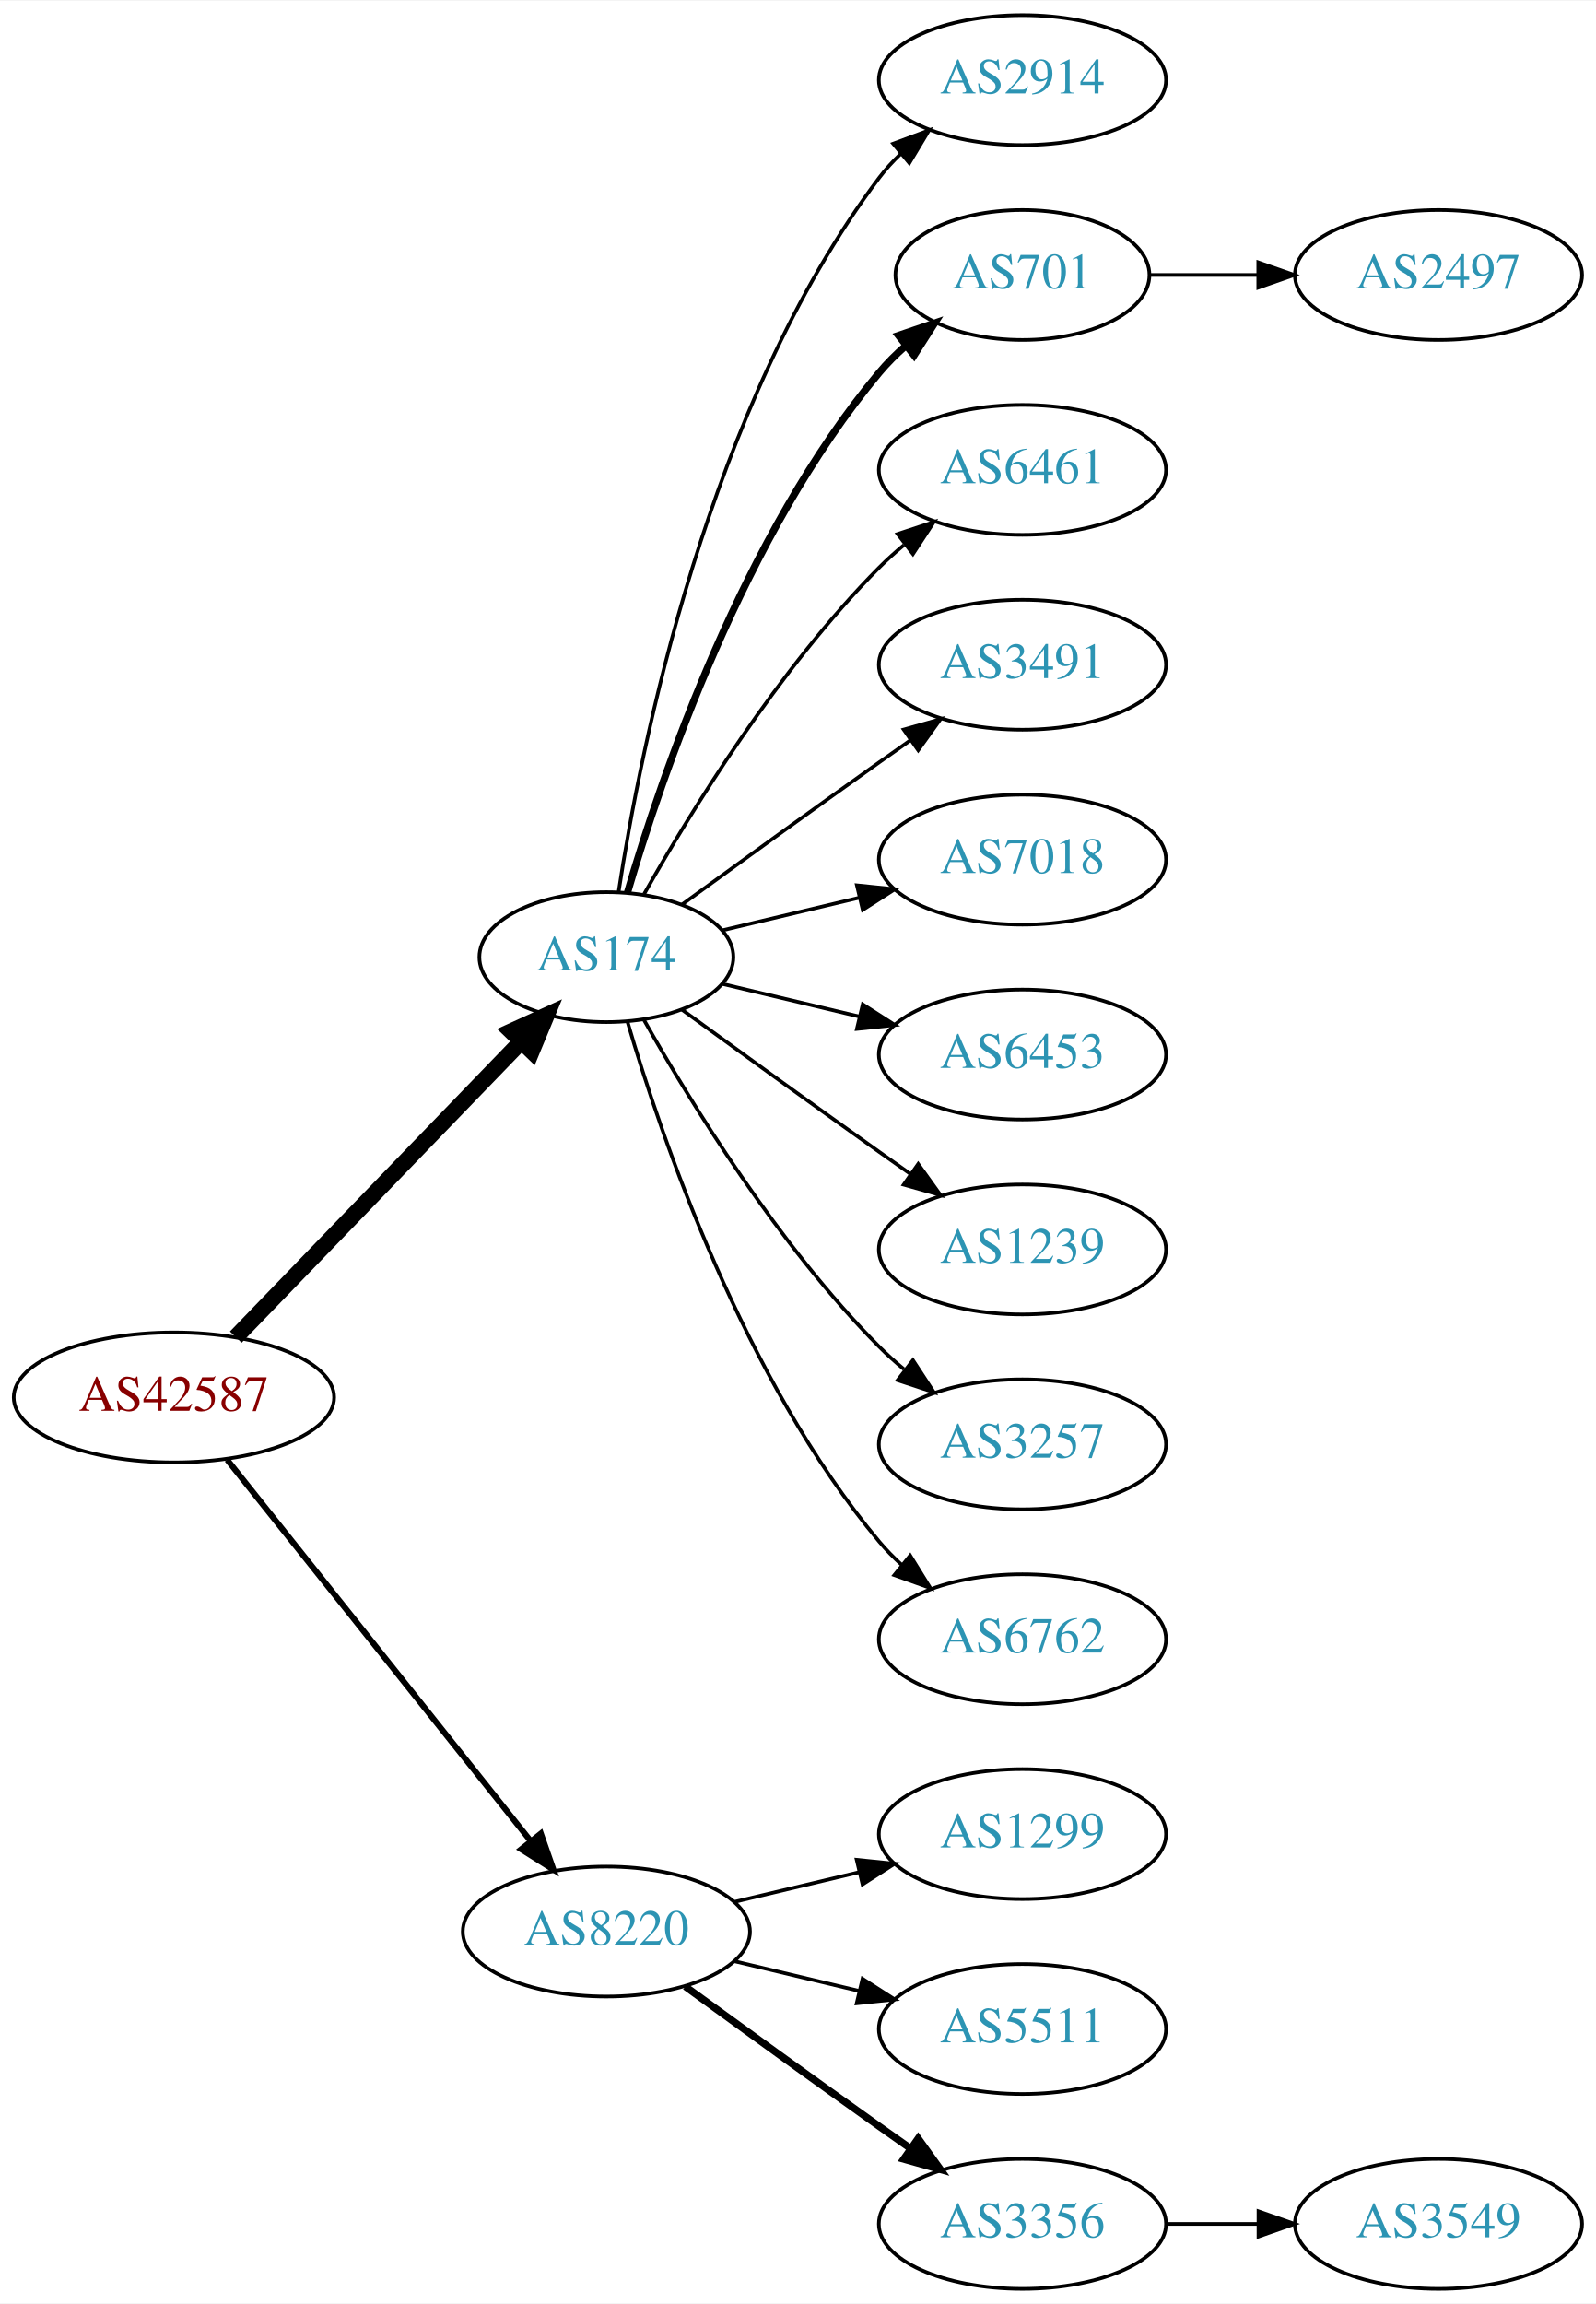
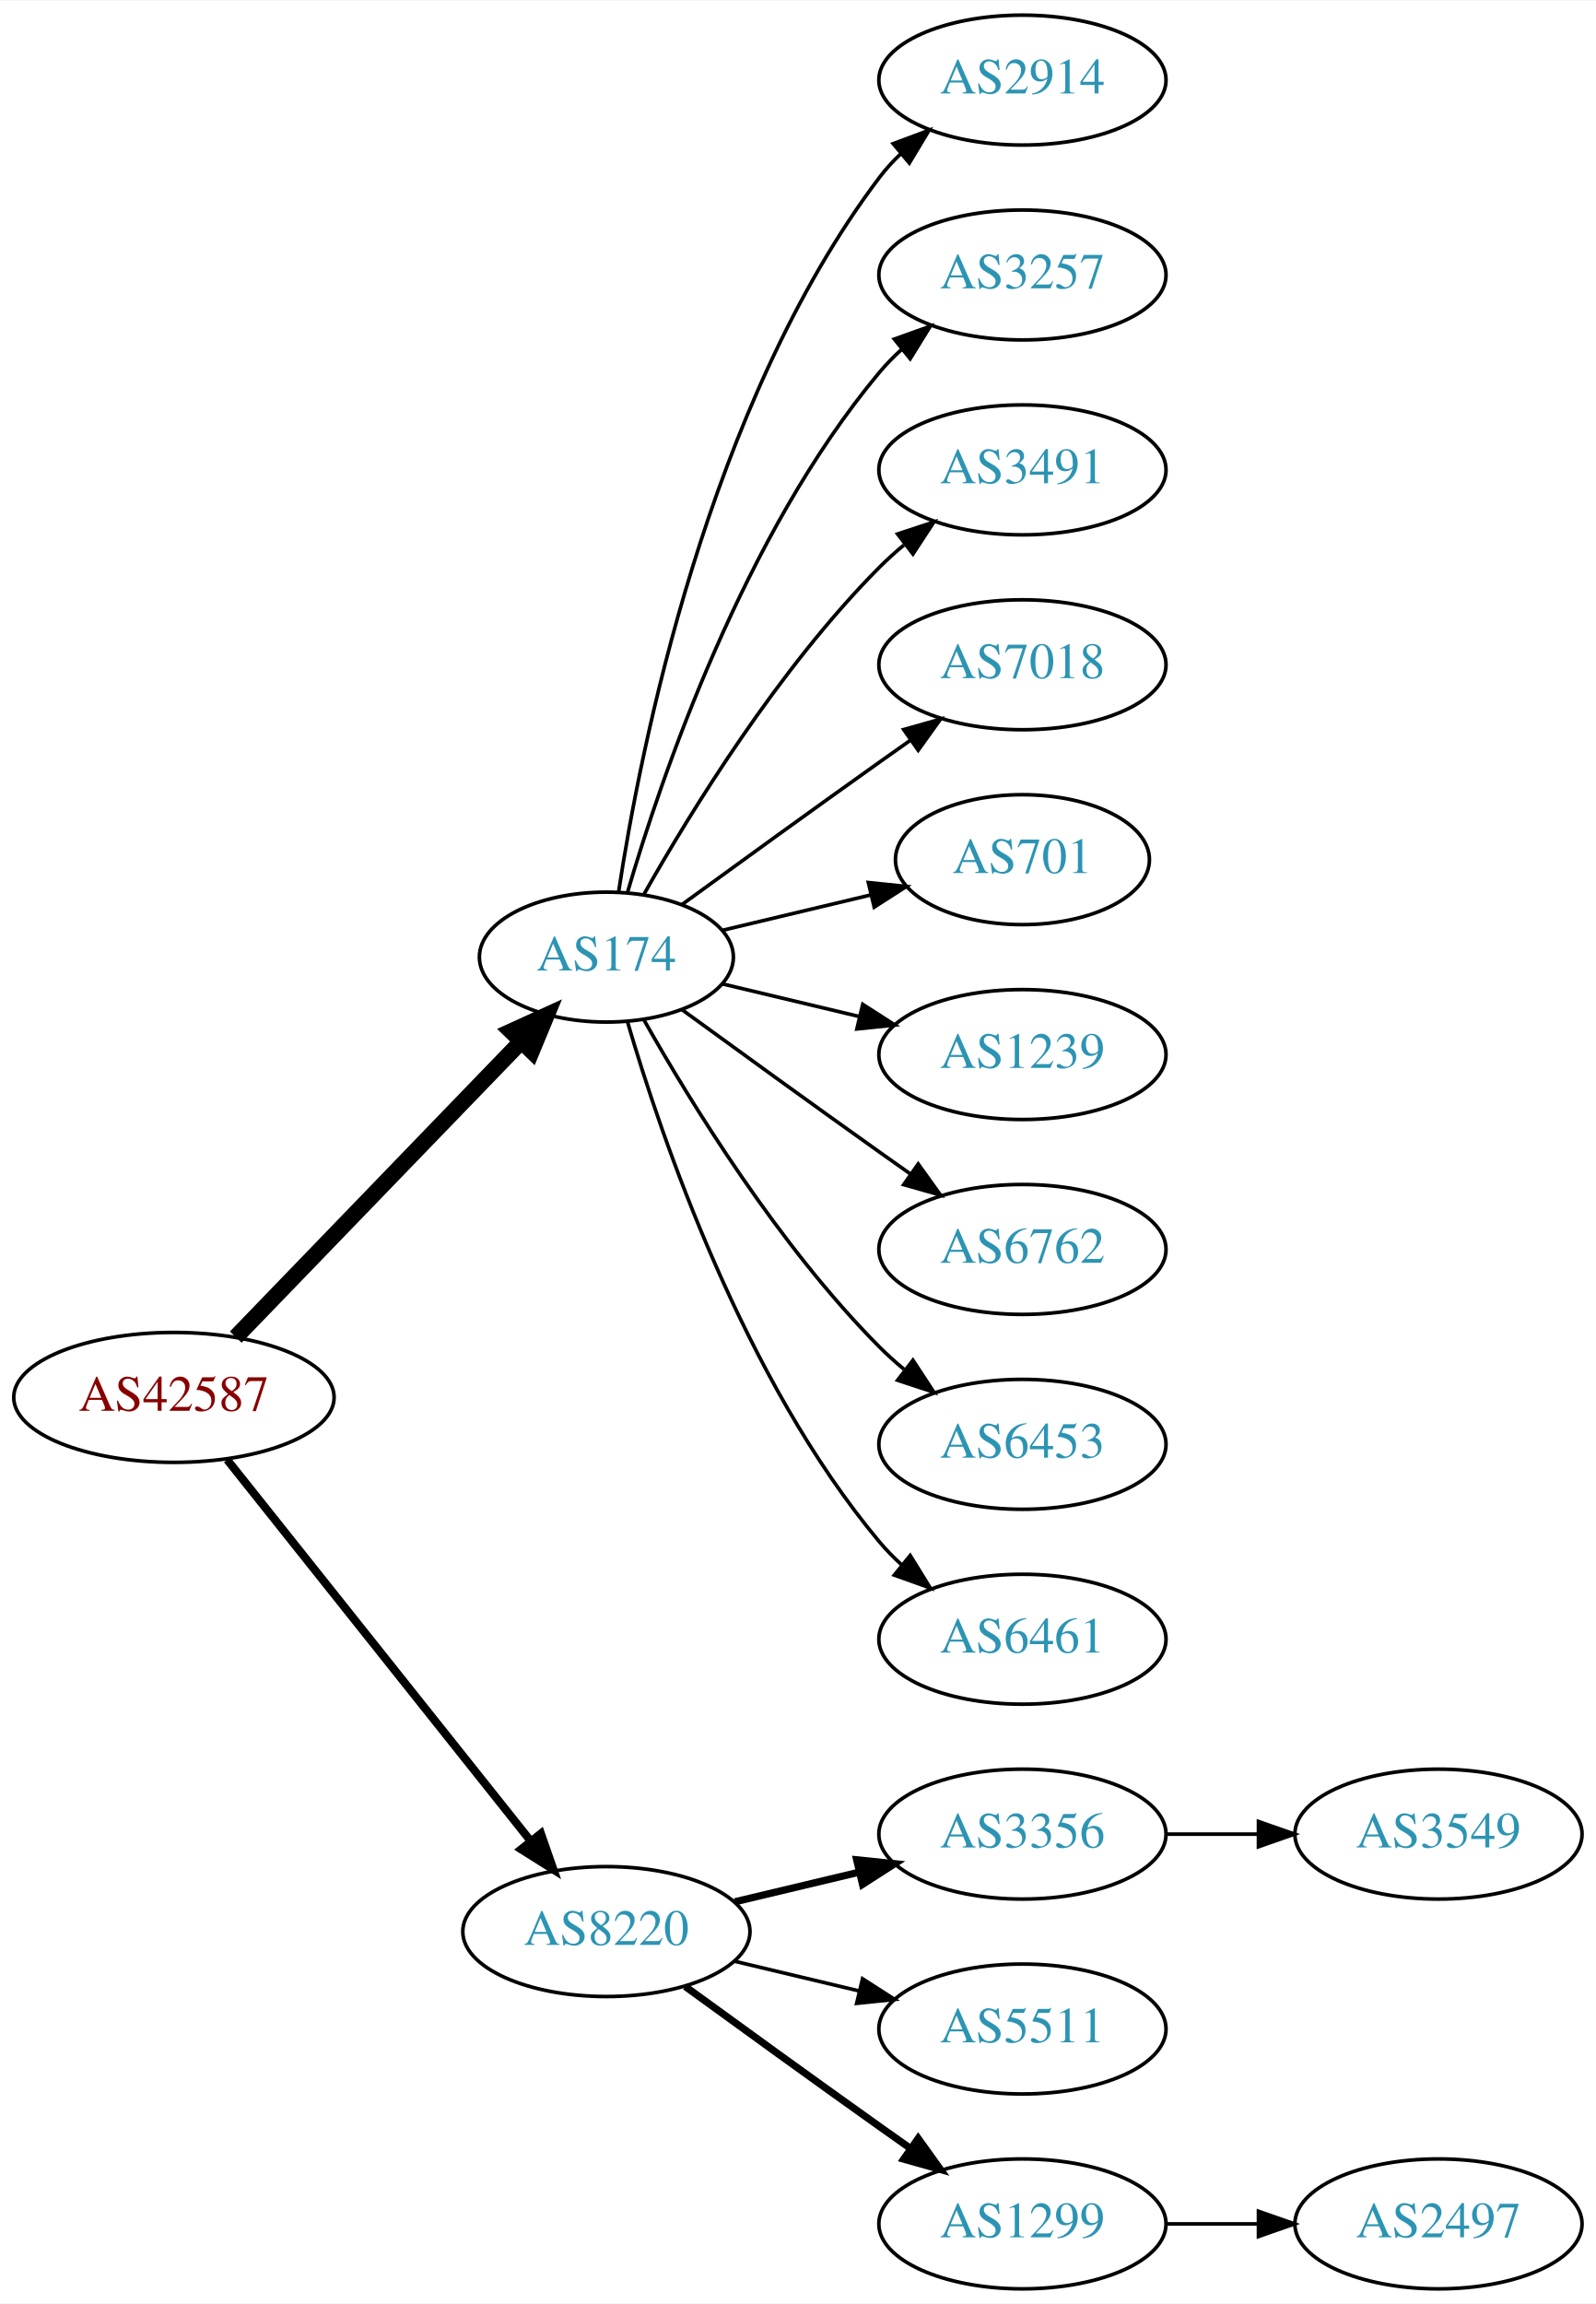
<svg xmlns="http://www.w3.org/2000/svg" xmlns:xlink="http://www.w3.org/1999/xlink" width="442pt" height="638pt" viewBox="0.00 0.00 442.27 638.00">
  <g id="graph0" class="graph" transform="scale(1 1) rotate(0) translate(4 634)">
    <polygon fill="white" stroke="none" points="-4,4 -4,-634 438.271,-634 438.271,4 -4,4" />
    <g id="node1" class="node">
      <g id="a_node1">
        <a xlink:href="/asn/42587" xlink:title="AS42587 ~ Magna Automotive Holding AG [AT]">
          <ellipse fill="#ffffff" stroke="black" cx="44.196" cy="-247" rx="44.393" ry="18" />
          <text text-anchor="middle" x="44.196" y="-243.3" font-family="Times,serif" font-size="14.00" fill="#880000">AS42587</text>
        </a>
      </g>
    </g>
    <g id="node2" class="node">
      <g id="a_node2">
        <a xlink:href="/asn/174" xlink:title="AS174 ~ Cogent Communications [US]">
          <ellipse fill="#ffffff" stroke="black" cx="164.039" cy="-369" rx="35.194" ry="18" />
          <text text-anchor="middle" x="164.039" y="-365.3" font-family="Times,serif" font-size="14.00" fill="#2c94b3">AS174</text>
        </a>
      </g>
    </g>
    <g id="edge1" class="edge">
      <path fill="none" stroke="black" stroke-width="4.5" d="M61.334,-263.708C81.811,-284.907 117.245,-321.59 140.413,-345.576" />
      <polygon fill="black" stroke="black" stroke-width="4.5" points="137.69,-348.425 147.47,-352.882 143.354,-342.954 137.69,-348.425" />
    </g>
    <g id="node3" class="node">
      <g id="a_node3">
        <a xlink:href="/asn/8220" xlink:title="AS8220 ~ COLT [GB]">
          <ellipse fill="#ffffff" stroke="black" cx="164.039" cy="-99" rx="39.794" ry="18" />
          <text text-anchor="middle" x="164.039" y="-95.3" font-family="Times,serif" font-size="14.00" fill="#2c94b3">AS8220</text>
        </a>
      </g>
    </g>
    <g id="edge2" class="edge">
-       <path fill="none" stroke="black" stroke-width="1.636" d="M58.945,-229.733C79.7,-203.666 119.146,-154.126 143.07,-124.079" />
-       <polygon fill="black" stroke="black" stroke-width="1.636" points="145.887,-126.16 149.378,-116.157 140.41,-121.8 145.887,-126.16" />
+       <path fill="none" stroke="black" stroke-width="2.25" d="M58.945,-229.733C79.7,-203.666 119.146,-154.126 143.07,-124.079" />
+       <polygon fill="black" stroke="black" stroke-width="2.25" points="145.887,-126.16 149.378,-116.157 140.41,-121.8 145.887,-126.16" />
    </g>
    <g id="node4" class="node">
      <g id="a_node4">
        <a xlink:href="/asn/2914" xlink:title="AS2914 ~ NTT America, Inc. [US]">
          <ellipse fill="#ffffff" stroke="black" cx="279.332" cy="-612" rx="39.794" ry="18" />
          <text text-anchor="middle" x="279.332" y="-608.3" font-family="Times,serif" font-size="14.00" fill="#2c94b3">AS2914</text>
        </a>
      </g>
    </g>
    <g id="edge3" class="edge">
      <path fill="none" stroke="black" d="M167.415,-386.986C173.389,-426.422 192.1,-521.995 239.685,-585 241.442,-587.327 243.459,-589.529 245.629,-591.596" />
      <polygon fill="black" stroke="black" points="243.513,-594.389 253.441,-598.088 247.987,-589.005 243.513,-594.389" />
    </g>
    <g id="node5" class="node">
      <g id="a_node5">
-         <a xlink:href="/asn/701" xlink:title="AS701 ~ UUNET [US]">
-           <ellipse fill="#ffffff" stroke="black" cx="279.332" cy="-558" rx="35.194" ry="18" />
-           <text text-anchor="middle" x="279.332" y="-554.3" font-family="Times,serif" font-size="14.00" fill="#2c94b3">AS701</text>
+         <a xlink:href="/asn/3257" xlink:title="AS3257 ~ GTT [DE]">
+           <ellipse fill="#ffffff" stroke="black" cx="279.332" cy="-558" rx="39.794" ry="18" />
+           <text text-anchor="middle" x="279.332" y="-554.3" font-family="Times,serif" font-size="14.00" fill="#2c94b3">AS3257</text>
        </a>
      </g>
    </g>
    <g id="edge4" class="edge">
-       <path fill="none" stroke="black" stroke-width="2" d="M169.913,-387.002C179.227,-418.844 202.043,-485.981 239.685,-531 241.838,-533.574 244.292,-536.017 246.896,-538.303" />
-       <polygon fill="black" stroke="black" stroke-width="2" points="244.98,-541.249 255.007,-544.672 249.303,-535.743 244.98,-541.249" />
+       <path fill="none" stroke="black" d="M169.913,-387.002C179.227,-418.844 202.043,-485.981 239.685,-531 241.555,-533.237 243.654,-535.374 245.88,-537.396" />
+       <polygon fill="black" stroke="black" points="243.823,-540.234 253.799,-543.804 248.227,-534.793 243.823,-540.234" />
    </g>
    <g id="node6" class="node">
      <g id="a_node6">
-         <a xlink:href="/asn/6461" xlink:title="AS6461 ~ Zayo Bandwidth [US]">
+         <a xlink:href="/asn/3491" xlink:title="AS3491 ~ PCCW Global, Inc. [US]">
          <ellipse fill="#ffffff" stroke="black" cx="279.332" cy="-504" rx="39.794" ry="18" />
-           <text text-anchor="middle" x="279.332" y="-500.3" font-family="Times,serif" font-size="14.00" fill="#2c94b3">AS6461</text>
+           <text text-anchor="middle" x="279.332" y="-500.3" font-family="Times,serif" font-size="14.00" fill="#2c94b3">AS3491</text>
        </a>
      </g>
    </g>
    <g id="edge5" class="edge">
      <path fill="none" stroke="black" d="M174.498,-386.49C187.28,-409.096 211.712,-448.886 239.685,-477 241.796,-479.121 244.092,-481.188 246.477,-483.171" />
      <polygon fill="black" stroke="black" points="244.73,-486.242 254.793,-489.556 248.993,-480.69 244.73,-486.242" />
    </g>
    <g id="node7" class="node">
      <g id="a_node7">
-         <a xlink:href="/asn/3491" xlink:title="AS3491 ~ PCCW Global, Inc. [US]">
+         <a xlink:href="/asn/7018" xlink:title="AS7018 ~ AT&amp;T Services, Inc. [US]">
          <ellipse fill="#ffffff" stroke="black" cx="279.332" cy="-450" rx="39.794" ry="18" />
-           <text text-anchor="middle" x="279.332" y="-446.3" font-family="Times,serif" font-size="14.00" fill="#2c94b3">AS3491</text>
+           <text text-anchor="middle" x="279.332" y="-446.3" font-family="Times,serif" font-size="14.00" fill="#2c94b3">AS7018</text>
        </a>
      </g>
    </g>
    <g id="edge6" class="edge">
      <path fill="none" stroke="black" d="M184.935,-383.529C199.936,-394.45 221.043,-409.747 239.685,-423 242.506,-425.005 245.449,-427.085 248.397,-429.159" />
      <polygon fill="black" stroke="black" points="246.424,-432.05 256.621,-434.926 250.443,-426.319 246.424,-432.05" />
    </g>
    <g id="node8" class="node">
      <g id="a_node8">
-         <a xlink:href="/asn/7018" xlink:title="AS7018 ~ AT&amp;T Services, Inc. [US]">
-           <ellipse fill="#ffffff" stroke="black" cx="279.332" cy="-396" rx="39.794" ry="18" />
-           <text text-anchor="middle" x="279.332" y="-392.3" font-family="Times,serif" font-size="14.00" fill="#2c94b3">AS7018</text>
+         <a xlink:href="/asn/701" xlink:title="AS701 ~ UUNET [US]">
+           <ellipse fill="#ffffff" stroke="black" cx="279.332" cy="-396" rx="35.194" ry="18" />
+           <text text-anchor="middle" x="279.332" y="-392.3" font-family="Times,serif" font-size="14.00" fill="#2c94b3">AS701</text>
        </a>
      </g>
    </g>
    <g id="edge7" class="edge">
-       <path fill="none" stroke="black" d="M196.296,-376.449C207.976,-379.233 221.472,-382.449 234.101,-385.459" />
-       <polygon fill="black" stroke="black" points="233.454,-388.903 243.993,-387.816 235.077,-382.093 233.454,-388.903" />
+       <path fill="none" stroke="black" d="M196.296,-376.449C208.927,-379.459 223.681,-382.976 237.167,-386.19" />
+       <polygon fill="black" stroke="black" points="236.637,-389.661 247.176,-388.575 238.26,-382.852 236.637,-389.661" />
    </g>
    <g id="node9" class="node">
      <g id="a_node9">
-         <a xlink:href="/asn/6453" xlink:title="AS6453 ~ TATA COMMUNICATIONS (AMERICA) INC [US]">
+         <a xlink:href="/asn/1239" xlink:title="AS1239 ~ Sprint [US]">
          <ellipse fill="#ffffff" stroke="black" cx="279.332" cy="-342" rx="39.794" ry="18" />
-           <text text-anchor="middle" x="279.332" y="-338.3" font-family="Times,serif" font-size="14.00" fill="#2c94b3">AS6453</text>
+           <text text-anchor="middle" x="279.332" y="-338.3" font-family="Times,serif" font-size="14.00" fill="#2c94b3">AS1239</text>
        </a>
      </g>
    </g>
    <g id="edge8" class="edge">
      <path fill="none" stroke="black" d="M196.296,-361.551C207.976,-358.767 221.472,-355.551 234.101,-352.541" />
      <polygon fill="black" stroke="black" points="235.077,-355.907 243.993,-350.184 233.454,-349.097 235.077,-355.907" />
    </g>
    <g id="node10" class="node">
      <g id="a_node10">
-         <a xlink:href="/asn/1239" xlink:title="AS1239 ~ Sprint [US]">
+         <a xlink:href="/asn/6762" xlink:title="AS6762 ~ TELECOM ITALIA SPARKLE S.p.A. [IT]">
          <ellipse fill="#ffffff" stroke="black" cx="279.332" cy="-288" rx="39.794" ry="18" />
-           <text text-anchor="middle" x="279.332" y="-284.3" font-family="Times,serif" font-size="14.00" fill="#2c94b3">AS1239</text>
+           <text text-anchor="middle" x="279.332" y="-284.3" font-family="Times,serif" font-size="14.00" fill="#2c94b3">AS6762</text>
        </a>
      </g>
    </g>
    <g id="edge9" class="edge">
      <path fill="none" stroke="black" d="M184.935,-354.471C199.936,-343.55 221.043,-328.253 239.685,-315 242.506,-312.995 245.449,-310.915 248.397,-308.841" />
      <polygon fill="black" stroke="black" points="250.443,-311.681 256.621,-303.074 246.424,-305.95 250.443,-311.681" />
    </g>
    <g id="node11" class="node">
      <g id="a_node11">
-         <a xlink:href="/asn/3257" xlink:title="AS3257 ~ GTT [DE]">
+         <a xlink:href="/asn/6453" xlink:title="AS6453 ~ TATA COMMUNICATIONS (AMERICA) INC [US]">
          <ellipse fill="#ffffff" stroke="black" cx="279.332" cy="-234" rx="39.794" ry="18" />
-           <text text-anchor="middle" x="279.332" y="-230.3" font-family="Times,serif" font-size="14.00" fill="#2c94b3">AS3257</text>
+           <text text-anchor="middle" x="279.332" y="-230.3" font-family="Times,serif" font-size="14.00" fill="#2c94b3">AS6453</text>
        </a>
      </g>
    </g>
    <g id="edge10" class="edge">
      <path fill="none" stroke="black" d="M174.498,-351.51C187.28,-328.904 211.712,-289.114 239.685,-261 241.796,-258.879 244.092,-256.812 246.477,-254.829" />
      <polygon fill="black" stroke="black" points="248.993,-257.31 254.793,-248.444 244.73,-251.758 248.993,-257.31" />
    </g>
    <g id="node12" class="node">
      <g id="a_node12">
-         <a xlink:href="/asn/6762" xlink:title="AS6762 ~ TELECOM ITALIA SPARKLE S.p.A. [IT]">
+         <a xlink:href="/asn/6461" xlink:title="AS6461 ~ Zayo Bandwidth [US]">
          <ellipse fill="#ffffff" stroke="black" cx="279.332" cy="-180" rx="39.794" ry="18" />
-           <text text-anchor="middle" x="279.332" y="-176.3" font-family="Times,serif" font-size="14.00" fill="#2c94b3">AS6762</text>
+           <text text-anchor="middle" x="279.332" y="-176.3" font-family="Times,serif" font-size="14.00" fill="#2c94b3">AS6461</text>
        </a>
      </g>
    </g>
    <g id="edge11" class="edge">
      <path fill="none" stroke="black" d="M169.913,-350.998C179.227,-319.156 202.043,-252.019 239.685,-207 241.555,-204.763 243.654,-202.626 245.88,-200.604" />
      <polygon fill="black" stroke="black" points="248.227,-203.207 253.799,-194.196 243.823,-197.766 248.227,-203.207" />
    </g>
+     <g id="node13" class="node">
+       <g id="a_node13">
+         <a xlink:href="/asn/3356" xlink:title="AS3356 ~ Level 3 Parent, LLC [US]">
+           <ellipse fill="#ffffff" stroke="black" cx="279.332" cy="-126" rx="39.794" ry="18" />
+           <text text-anchor="middle" x="279.332" y="-122.3" font-family="Times,serif" font-size="14.00" fill="#2c94b3">AS3356</text>
+         </a>
+       </g>
+     </g>
+     <g id="edge12" class="edge">
+       <path fill="none" stroke="black" stroke-width="2" d="M199.646,-107.248C210.517,-109.838 222.671,-112.735 234.114,-115.462" />
+       <polygon fill="black" stroke="black" stroke-width="2" points="233.397,-118.889 243.936,-117.803 235.02,-112.08 233.397,-118.889" />
+     </g>
    <g id="node14" class="node">
      <g id="a_node14">
-         <a xlink:href="/asn/1299" xlink:title="AS1299 ~ Telia Carrier [EU]">
-           <ellipse fill="#ffffff" stroke="black" cx="279.332" cy="-126" rx="39.794" ry="18" />
-           <text text-anchor="middle" x="279.332" y="-122.3" font-family="Times,serif" font-size="14.00" fill="#2c94b3">AS1299</text>
-         </a>
-       </g>
-     </g>
-     <g id="edge13" class="edge">
-       <path fill="none" stroke="black" d="M199.646,-107.248C210.517,-109.838 222.671,-112.735 234.114,-115.462" />
-       <polygon fill="black" stroke="black" points="233.397,-118.889 243.936,-117.803 235.02,-112.08 233.397,-118.889" />
-     </g>
-     <g id="node15" class="node">
-       <g id="a_node15">
        <a xlink:href="/asn/5511" xlink:title="AS5511 ~ Orange S.A. [FR]">
          <ellipse fill="#ffffff" stroke="black" cx="279.332" cy="-72" rx="39.794" ry="18" />
          <text text-anchor="middle" x="279.332" y="-68.3" font-family="Times,serif" font-size="14.00" fill="#2c94b3">AS5511</text>
        </a>
      </g>
    </g>
-     <g id="edge14" class="edge">
+     <g id="edge13" class="edge">
      <path fill="none" stroke="black" d="M199.646,-90.752C210.517,-88.162 222.671,-85.265 234.114,-82.538" />
      <polygon fill="black" stroke="black" points="235.02,-85.92 243.936,-80.197 233.397,-79.111 235.02,-85.92" />
    </g>
+     <g id="node15" class="node">
+       <g id="a_node15">
+         <a xlink:href="/asn/1299" xlink:title="AS1299 ~ Telia Carrier [EU]">
+           <ellipse fill="#ffffff" stroke="black" cx="279.332" cy="-18" rx="39.794" ry="18" />
+           <text text-anchor="middle" x="279.332" y="-14.3" font-family="Times,serif" font-size="14.00" fill="#2c94b3">AS1299</text>
+         </a>
+       </g>
+     </g>
+     <g id="edge14" class="edge">
+       <path fill="none" stroke="black" stroke-width="2" d="M185.887,-83.778C200.821,-72.909 221.435,-57.975 239.685,-45 242.506,-42.995 245.449,-40.915 248.397,-38.841" />
+       <polygon fill="black" stroke="black" stroke-width="2" points="250.443,-41.681 256.621,-33.074 246.424,-35.95 250.443,-41.681" />
+     </g>
    <g id="node16" class="node">
      <g id="a_node16">
-         <a xlink:href="/asn/3356" xlink:title="AS3356 ~ Level 3 Parent, LLC [US]">
-           <ellipse fill="#ffffff" stroke="black" cx="279.332" cy="-18" rx="39.794" ry="18" />
-           <text text-anchor="middle" x="279.332" y="-14.3" font-family="Times,serif" font-size="14.00" fill="#2c94b3">AS3356</text>
+         <a xlink:href="/asn/3549" xlink:title="AS3549 ~ Level 3 Parent, LLC [US]">
+           <ellipse fill="#ffffff" stroke="black" cx="394.625" cy="-126" rx="39.794" ry="18" />
+           <text text-anchor="middle" x="394.625" y="-122.3" font-family="Times,serif" font-size="14.00" fill="#2c94b3">AS3549</text>
        </a>
      </g>
    </g>
    <g id="edge15" class="edge">
-       <path fill="none" stroke="black" stroke-width="2" d="M185.887,-83.778C200.821,-72.909 221.435,-57.975 239.685,-45 242.506,-42.995 245.449,-40.915 248.397,-38.841" />
-       <polygon fill="black" stroke="black" stroke-width="2" points="250.443,-41.681 256.621,-33.074 246.424,-35.95 250.443,-41.681" />
-     </g>
-     <g id="node13" class="node">
-       <g id="a_node13">
-         <a xlink:href="/asn/2497" xlink:title="AS2497 ~ Internet Initiative Japan Inc. [JP]">
-           <ellipse fill="#ffffff" stroke="black" cx="394.625" cy="-558" rx="39.794" ry="18" />
-           <text text-anchor="middle" x="394.625" y="-554.3" font-family="Times,serif" font-size="14.00" fill="#2c94b3">AS2497</text>
-         </a>
-       </g>
-     </g>
-     <g id="edge12" class="edge">
-       <path fill="none" stroke="black" d="M314.631,-558C324.008,-558 334.358,-558 344.393,-558" />
-       <polygon fill="black" stroke="black" points="344.681,-561.5 354.681,-558 344.681,-554.5 344.681,-561.5" />
+       <path fill="none" stroke="black" d="M319.004,-126C327.207,-126 335.971,-126 344.503,-126" />
+       <polygon fill="black" stroke="black" points="344.742,-129.5 354.742,-126 344.742,-122.5 344.742,-129.5" />
    </g>
    <g id="node17" class="node">
      <g id="a_node17">
-         <a xlink:href="/asn/3549" xlink:title="AS3549 ~ Level 3 Parent, LLC [US]">
+         <a xlink:href="/asn/2497" xlink:title="AS2497 ~ Internet Initiative Japan Inc. [JP]">
          <ellipse fill="#ffffff" stroke="black" cx="394.625" cy="-18" rx="39.794" ry="18" />
-           <text text-anchor="middle" x="394.625" y="-14.3" font-family="Times,serif" font-size="14.00" fill="#2c94b3">AS3549</text>
+           <text text-anchor="middle" x="394.625" y="-14.3" font-family="Times,serif" font-size="14.00" fill="#2c94b3">AS2497</text>
        </a>
      </g>
    </g>
    <g id="edge16" class="edge">
      <path fill="none" stroke="black" d="M319.004,-18C327.207,-18 335.971,-18 344.503,-18" />
      <polygon fill="black" stroke="black" points="344.742,-21.5 354.742,-18 344.742,-14.5 344.742,-21.5" />
    </g>
  </g>
</svg>
